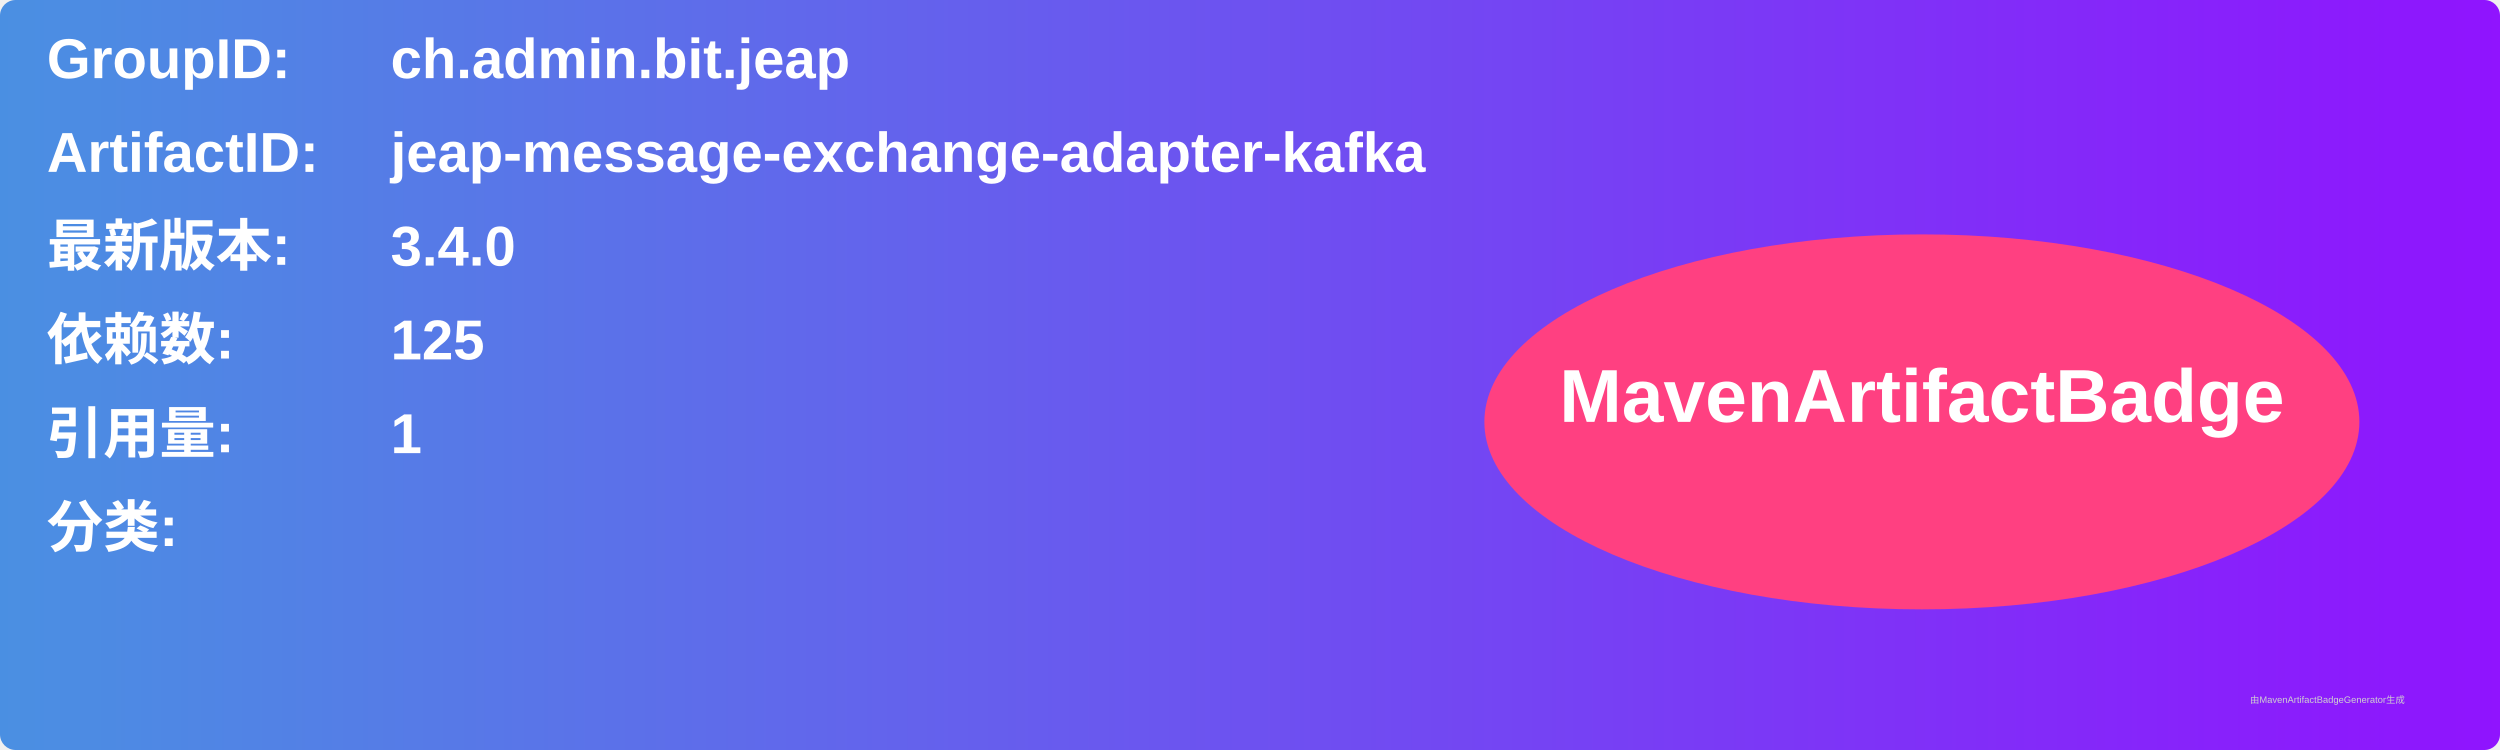
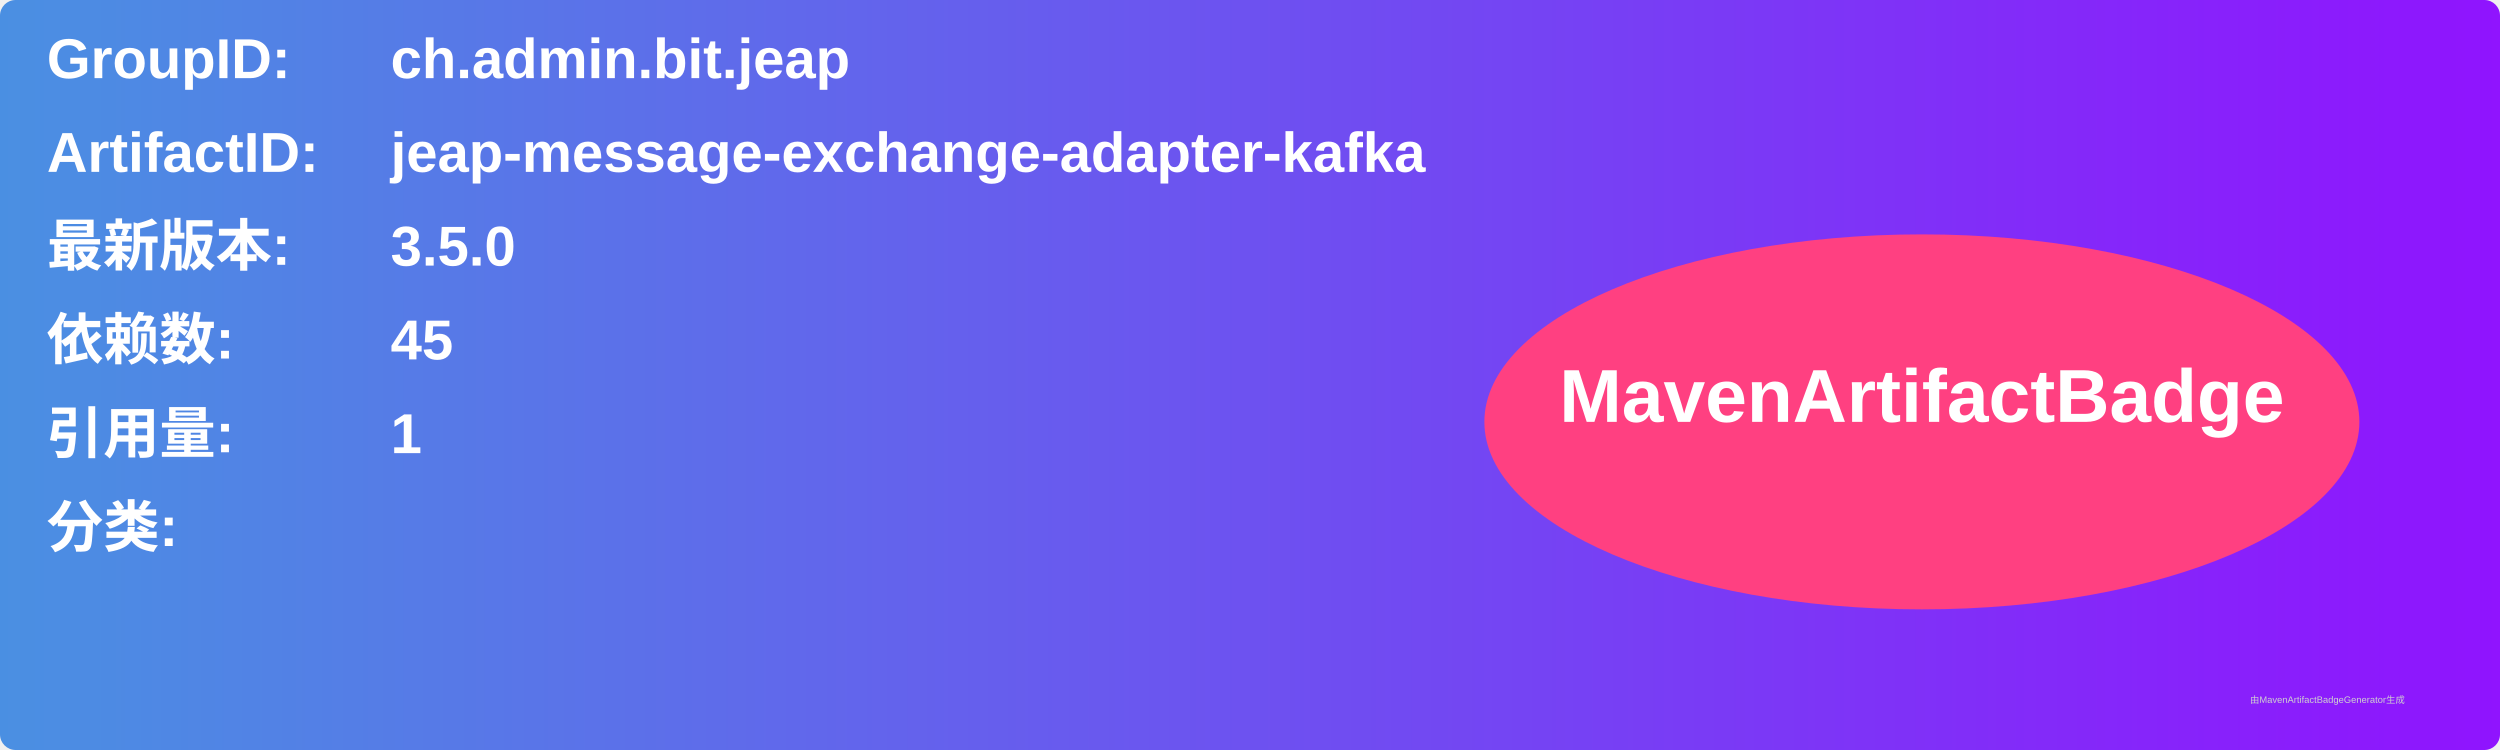
<svg xmlns="http://www.w3.org/2000/svg" width="800" height="240" viewBox="0 0 800 240">
  <linearGradient id="grad" x1="0%" y1="0%" x2="100%" y2="0%">
    <stop offset="0%" stop-color="#4a90e2" />
    <stop offset="100%" stop-color="#9013fe" />
  </linearGradient>
  <rect width="100%" height="100%" rx="5" ry="5" fill="url(#grad)" />
  <g transform="translate(15, 15)">
    <text x="0" y="10" font-family="Arial" font-size="18" fill="white" font-weight="bold" width="260">GroupID:</text>
    <text x="110" y="10" font-family="Arial" font-size="18" fill="white" font-weight="bold" width="460">ch.admin.bit.jeap</text>
    <text x="0" y="40" font-family="Arial" font-size="18" fill="white" font-weight="bold" width="260">ArtifactID:</text>
    <text x="110" y="40" font-family="Arial" font-size="18" fill="white" font-weight="bold" width="460">jeap-message-exchange-adapter-kafka</text>
    <text x="0" y="70" font-family="Arial" font-size="18" fill="white" font-weight="bold">最新版本:</text>
    <text x="110" y="70" font-family="Arial" font-size="18" fill="white" font-weight="bold">
-       <tspan font-weight="bold">3.4.0</tspan>
+       <tspan font-weight="bold">3.5.0</tspan>
    </text>
    <text x="0" y="100" font-family="Arial" font-size="18" fill="white" font-weight="bold">依赖数: </text>
    <text x="110" y="100" font-family="Arial" font-size="18" fill="white">
-       <tspan font-weight="bold">125</tspan>
+       <tspan font-weight="bold">45</tspan>
    </text>
    <text x="0" y="130" font-family="Arial" font-size="18" fill="white" font-weight="bold">引用量: </text>
    <text x="110" y="130" font-family="Arial" font-size="18" fill="white">
      <tspan font-weight="bold">1</tspan>
    </text>
    <text x="0" y="160" font-family="Arial" font-size="18" fill="white" font-weight="bold">分类:</text>
    <text x="10" y="190" font-family="Arial" font-size="10" fill="white">
      <tspan font-weight="bold" />
    </text>
    <ellipse cx="600" cy="120" rx="140" ry="60" fill="#ff4081" />
    <text x="600" y="120" text-anchor="middle" font-family="Arial" font-size="24" fill="white" font-weight="bold">MavenArtifactBadge</text>
  </g>
  <text x="720" y="225" font-family="Arial" font-size="3" fill="#d0d0d0">由MavenArtifactBadgeGenerator生成</text>
</svg>
